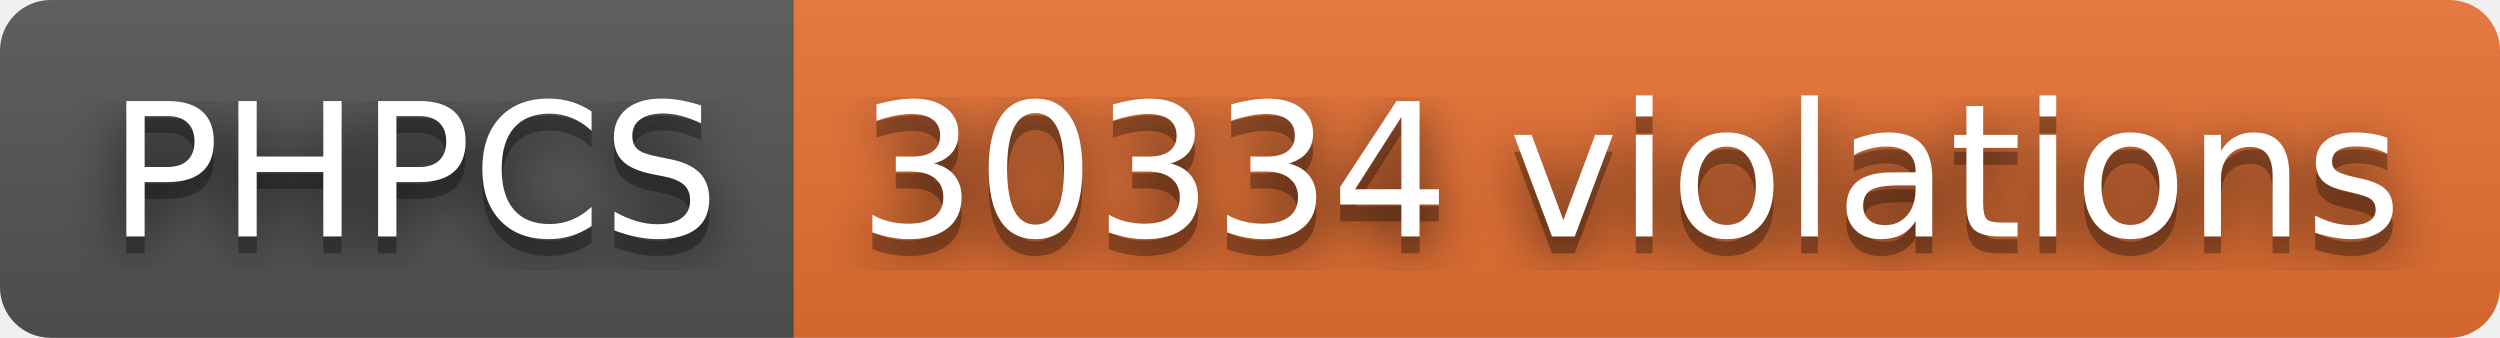
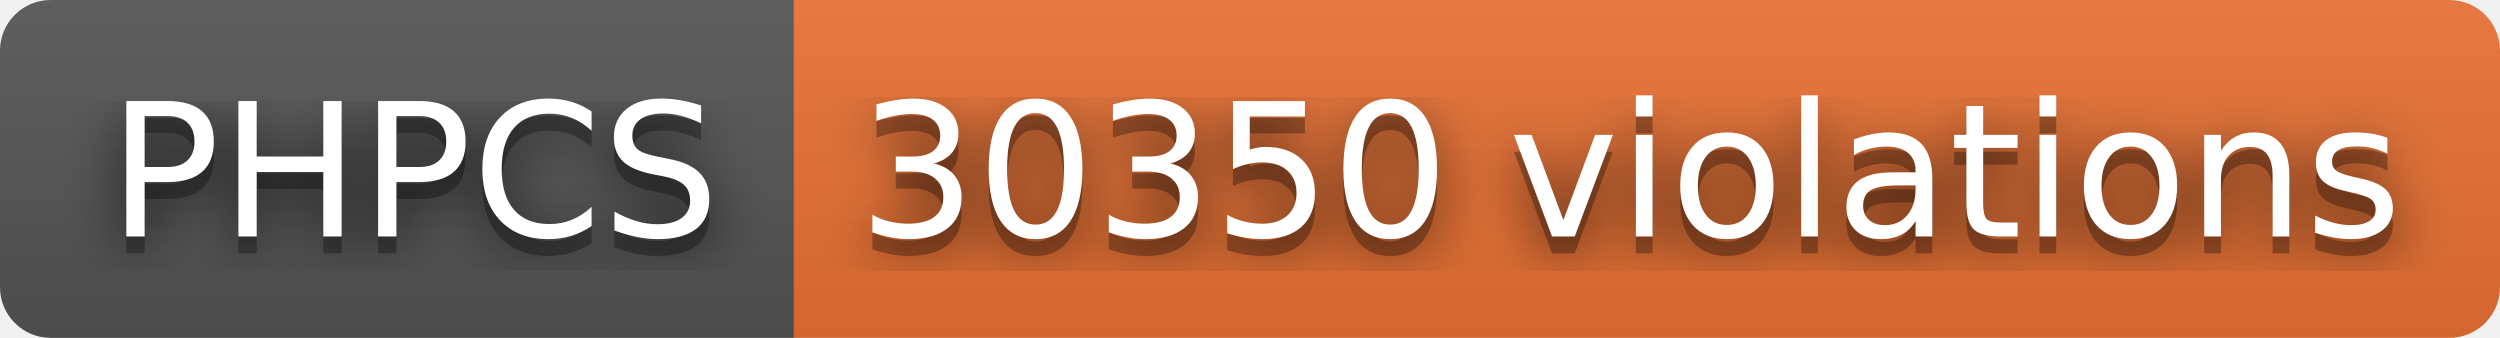
- <svg xmlns="http://www.w3.org/2000/svg" width="148" height="20" role="img" aria-label="PHPCS: 30334 violations">
+ <svg xmlns="http://www.w3.org/2000/svg" width="148" height="20" role="img" aria-label="PHPCS: 30350 violations">
  <filter id="blur">
    <feGaussianBlur stdDeviation="16" />
  </filter>
  <linearGradient id="s" x2="0" y2="100%">
    <stop offset="0" stop-color="#bbb" stop-opacity=".1" />
    <stop offset="1" stop-opacity=".1" />
  </linearGradient>
  <clipPath id="r">
    <rect width="148" height="20" rx="3" />
  </clipPath>
  <g clip-path="url(#r)">
    <rect width="47" height="20" fill="#555" />
    <rect x="47" width="101" height="20" fill="#ea7233" />
    <rect width="148" height="20" fill="url(#s)" />
  </g>
  <g fill="#fff" text-anchor="middle" font-family="Verdana,Geneva,DejaVu Sans,sans-serif" text-rendering="geometricPrecision" font-size="110">
    <g transform="scale(.1)">
      <g aria-hidden="true" fill="#010101">
        <text x="245" y="150" fill-opacity=".8" filter="url(#blur)" textLength="370">PHPCS</text>
        <text x="245" y="150" fill-opacity=".3" textLength="370">PHPCS</text>
      </g>
      <text x="245" y="140" textLength="370">PHPCS</text>
    </g>
    <g transform="scale(.1)">
      <g aria-hidden="true" fill="#010101">
-         <text x="965" y="150" fill-opacity=".8" filter="url(#blur)" textLength="910">30334 violations</text>
-         <text x="965" y="150" fill-opacity=".3" textLength="910">30334 violations</text>
+         <text x="965" y="150" fill-opacity=".8" filter="url(#blur)" textLength="910">30350 violations</text>
+         <text x="965" y="150" fill-opacity=".3" textLength="910">30350 violations</text>
      </g>
-       <text x="965" y="140" textLength="910">30334 violations</text>
+       <text x="965" y="140" textLength="910">30350 violations</text>
    </g>
  </g>
</svg>
